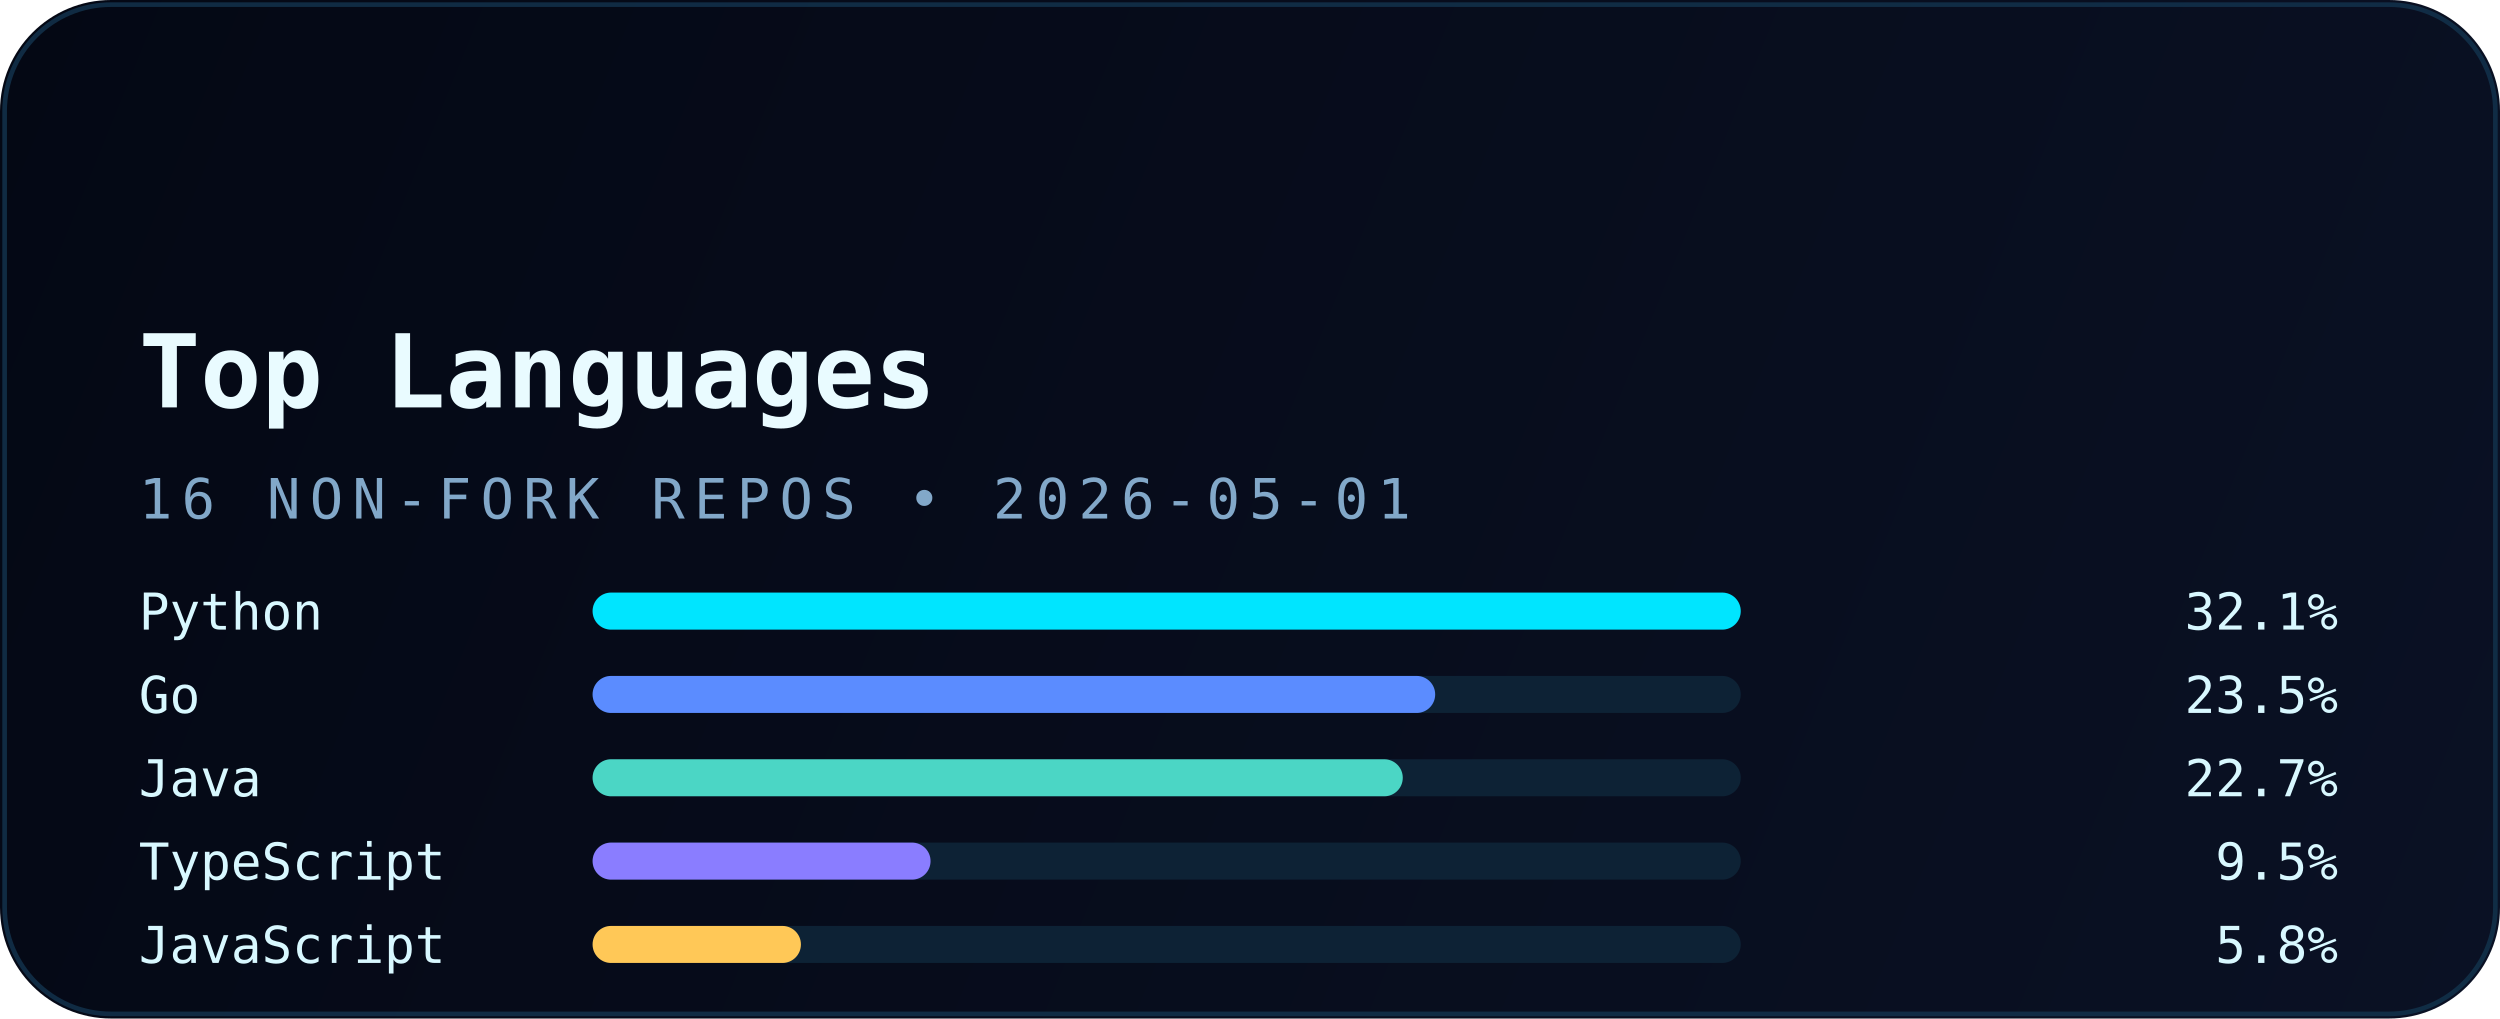
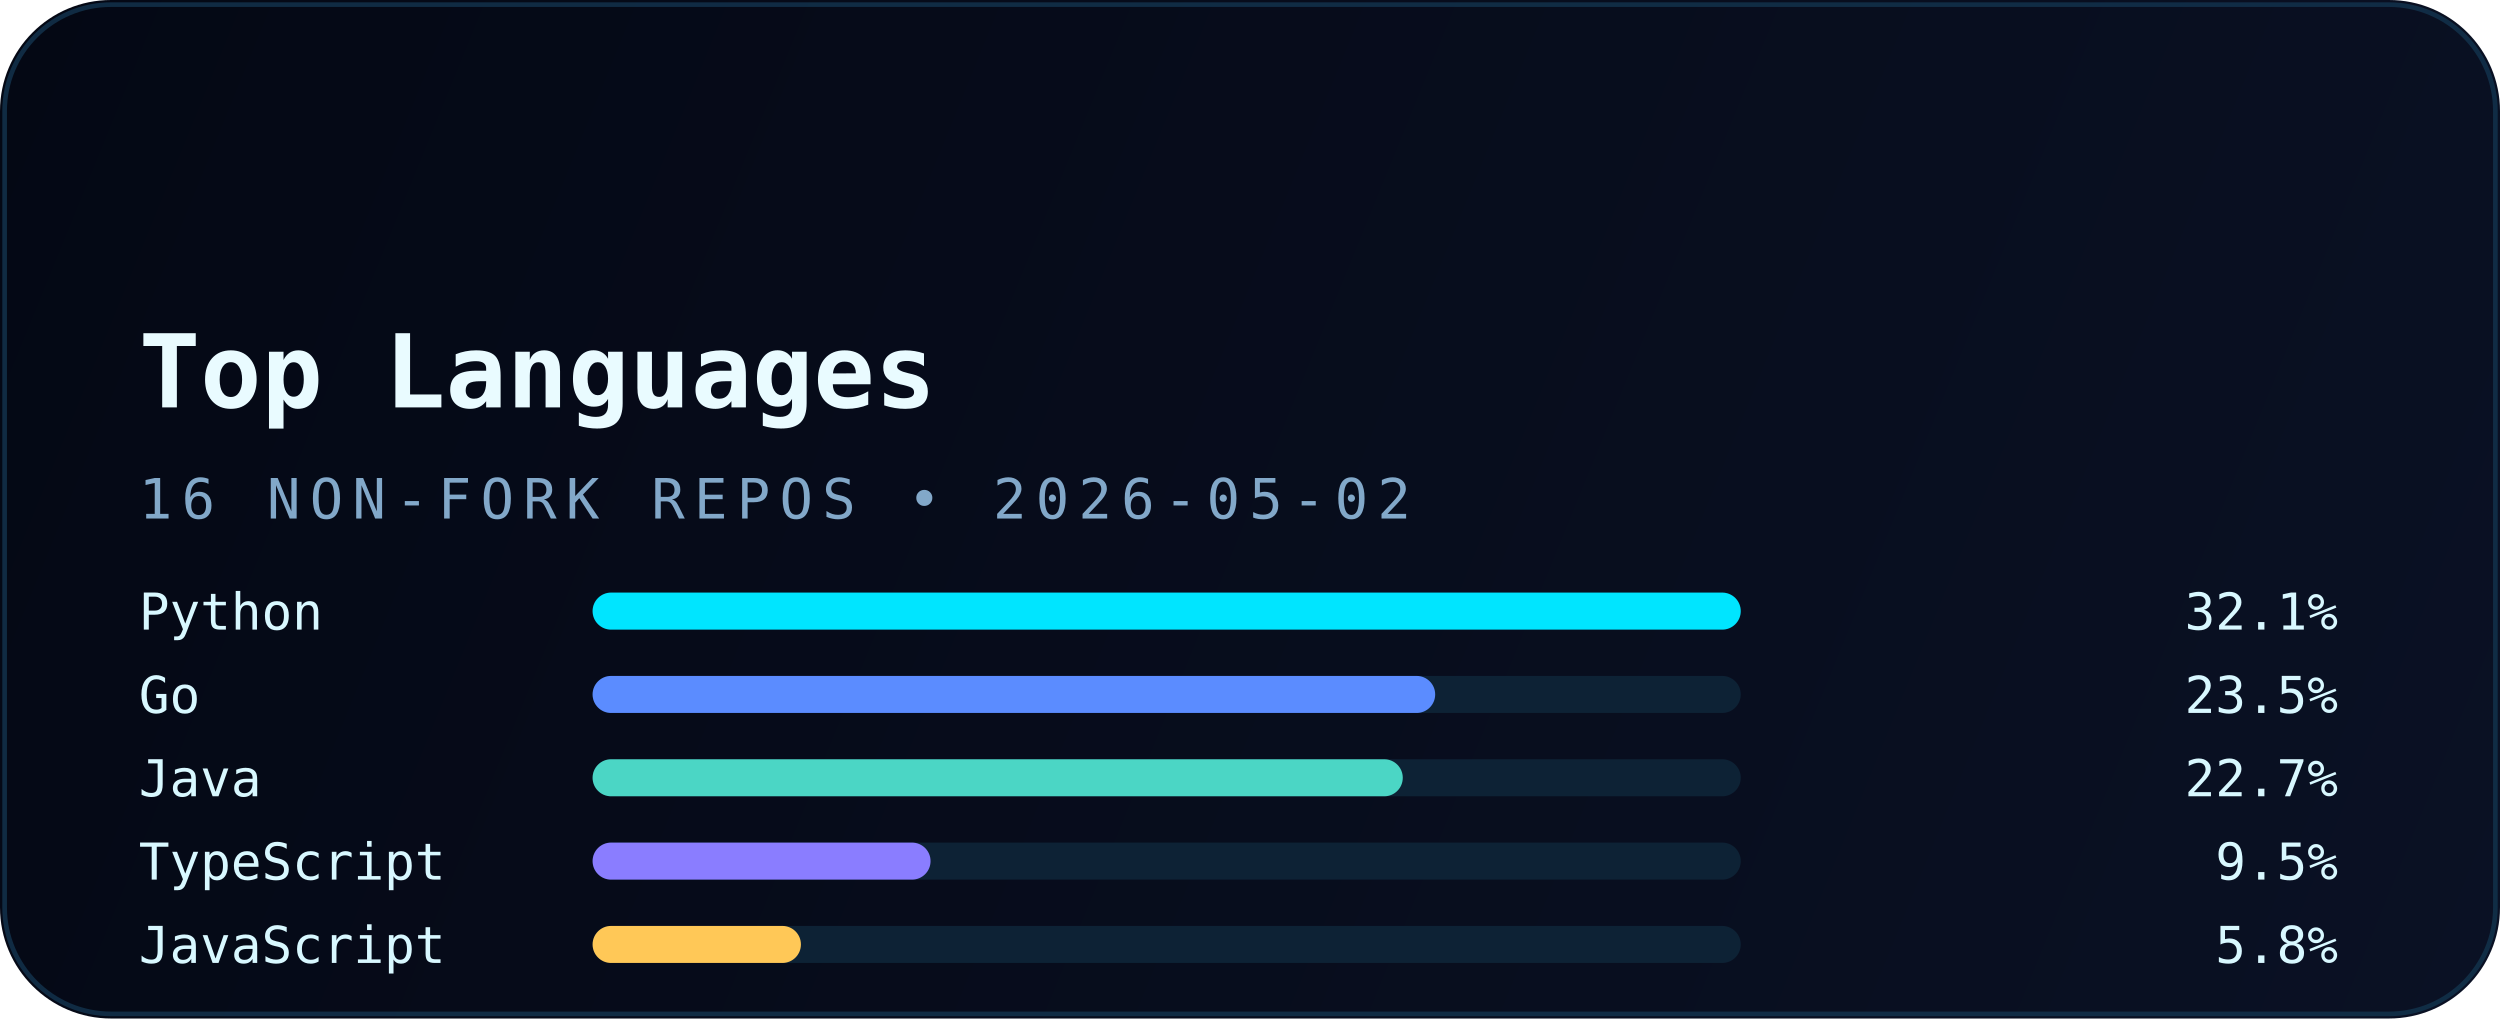
<svg xmlns="http://www.w3.org/2000/svg" width="540" height="220" viewBox="0 0 540 220" fill="none" role="img" aria-labelledby="title desc">
  <defs>
    <linearGradient id="bg" x1="0" y1="0" x2="540" y2="220" gradientUnits="userSpaceOnUse">
      <stop stop-color="#040814" />
      <stop offset="1" stop-color="#0A1124" />
    </linearGradient>
    <linearGradient id="accent" x1="30" y1="0" x2="510" y2="0" gradientUnits="userSpaceOnUse">
      <stop stop-color="#00E5FF" />
      <stop offset="1" stop-color="#5B8CFF" />
    </linearGradient>
    <filter id="glow" x="-20%" y="-20%" width="140%" height="140%" color-interpolation-filters="sRGB">
      <feGaussianBlur stdDeviation="6" result="blur" />
      <feMerge>
        <feMergeNode in="blur" />
        <feMergeNode in="SourceGraphic" />
      </feMerge>
    </filter>
  </defs>
  <rect width="540" height="220" rx="24" fill="url(#bg)" />
  <rect x="1" y="1" width="538" height="218" rx="23" stroke="#12324B" stroke-opacity="0.85" />
  <path d="M30 54H120" stroke="url(#accent)" stroke-width="3.5" stroke-linecap="round" filter="url(#glow)" />
  <text x="30" y="88" fill="#E9FBFF" font-family="JetBrains Mono, Consolas, monospace" font-size="22" font-weight="700">Top Languages</text>
-   <text x="30" y="112" fill="#82A8C9" font-family="JetBrains Mono, Consolas, monospace" font-size="12" letter-spacing="2">16 NON-FORK REPOS • 2026-05-01</text>
+   <text x="30" y="112" fill="#82A8C9" font-family="JetBrains Mono, Consolas, monospace" font-size="12" letter-spacing="2">16 NON-FORK REPOS • 2026-05-02</text>
  <g font-family="JetBrains Mono, Consolas, monospace" font-size="11">
    <text x="30" y="136" fill="#D8F8FF">Python</text>
    <rect x="128" y="128" width="248" height="8" rx="4" fill="#0D2235" />
    <rect x="128" y="128" width="248" height="8" rx="4" fill="#00E5FF" />
    <text x="505" y="136" text-anchor="end" fill="#D8F8FF">32.1%</text>
    <text x="30" y="154" fill="#D8F8FF">Go</text>
    <rect x="128" y="146" width="248" height="8" rx="4" fill="#0D2235" />
    <rect x="128" y="146" width="182" height="8" rx="4" fill="#5B8CFF" />
    <text x="505" y="154" text-anchor="end" fill="#D8F8FF">23.5%</text>
    <text x="30" y="172" fill="#D8F8FF">Java</text>
    <rect x="128" y="164" width="248" height="8" rx="4" fill="#0D2235" />
    <rect x="128" y="164" width="175" height="8" rx="4" fill="#4BD6C5" />
    <text x="505" y="172" text-anchor="end" fill="#D8F8FF">22.7%</text>
    <text x="30" y="190" fill="#D8F8FF">TypeScript</text>
    <rect x="128" y="182" width="248" height="8" rx="4" fill="#0D2235" />
    <rect x="128" y="182" width="73" height="8" rx="4" fill="#8A7DFF" />
    <text x="505" y="190" text-anchor="end" fill="#D8F8FF">9.5%</text>
    <text x="30" y="208" fill="#D8F8FF">JavaScript</text>
    <rect x="128" y="200" width="248" height="8" rx="4" fill="#0D2235" />
    <rect x="128" y="200" width="45" height="8" rx="4" fill="#FFC857" />
    <text x="505" y="208" text-anchor="end" fill="#D8F8FF">5.8%</text>
  </g>
</svg>
